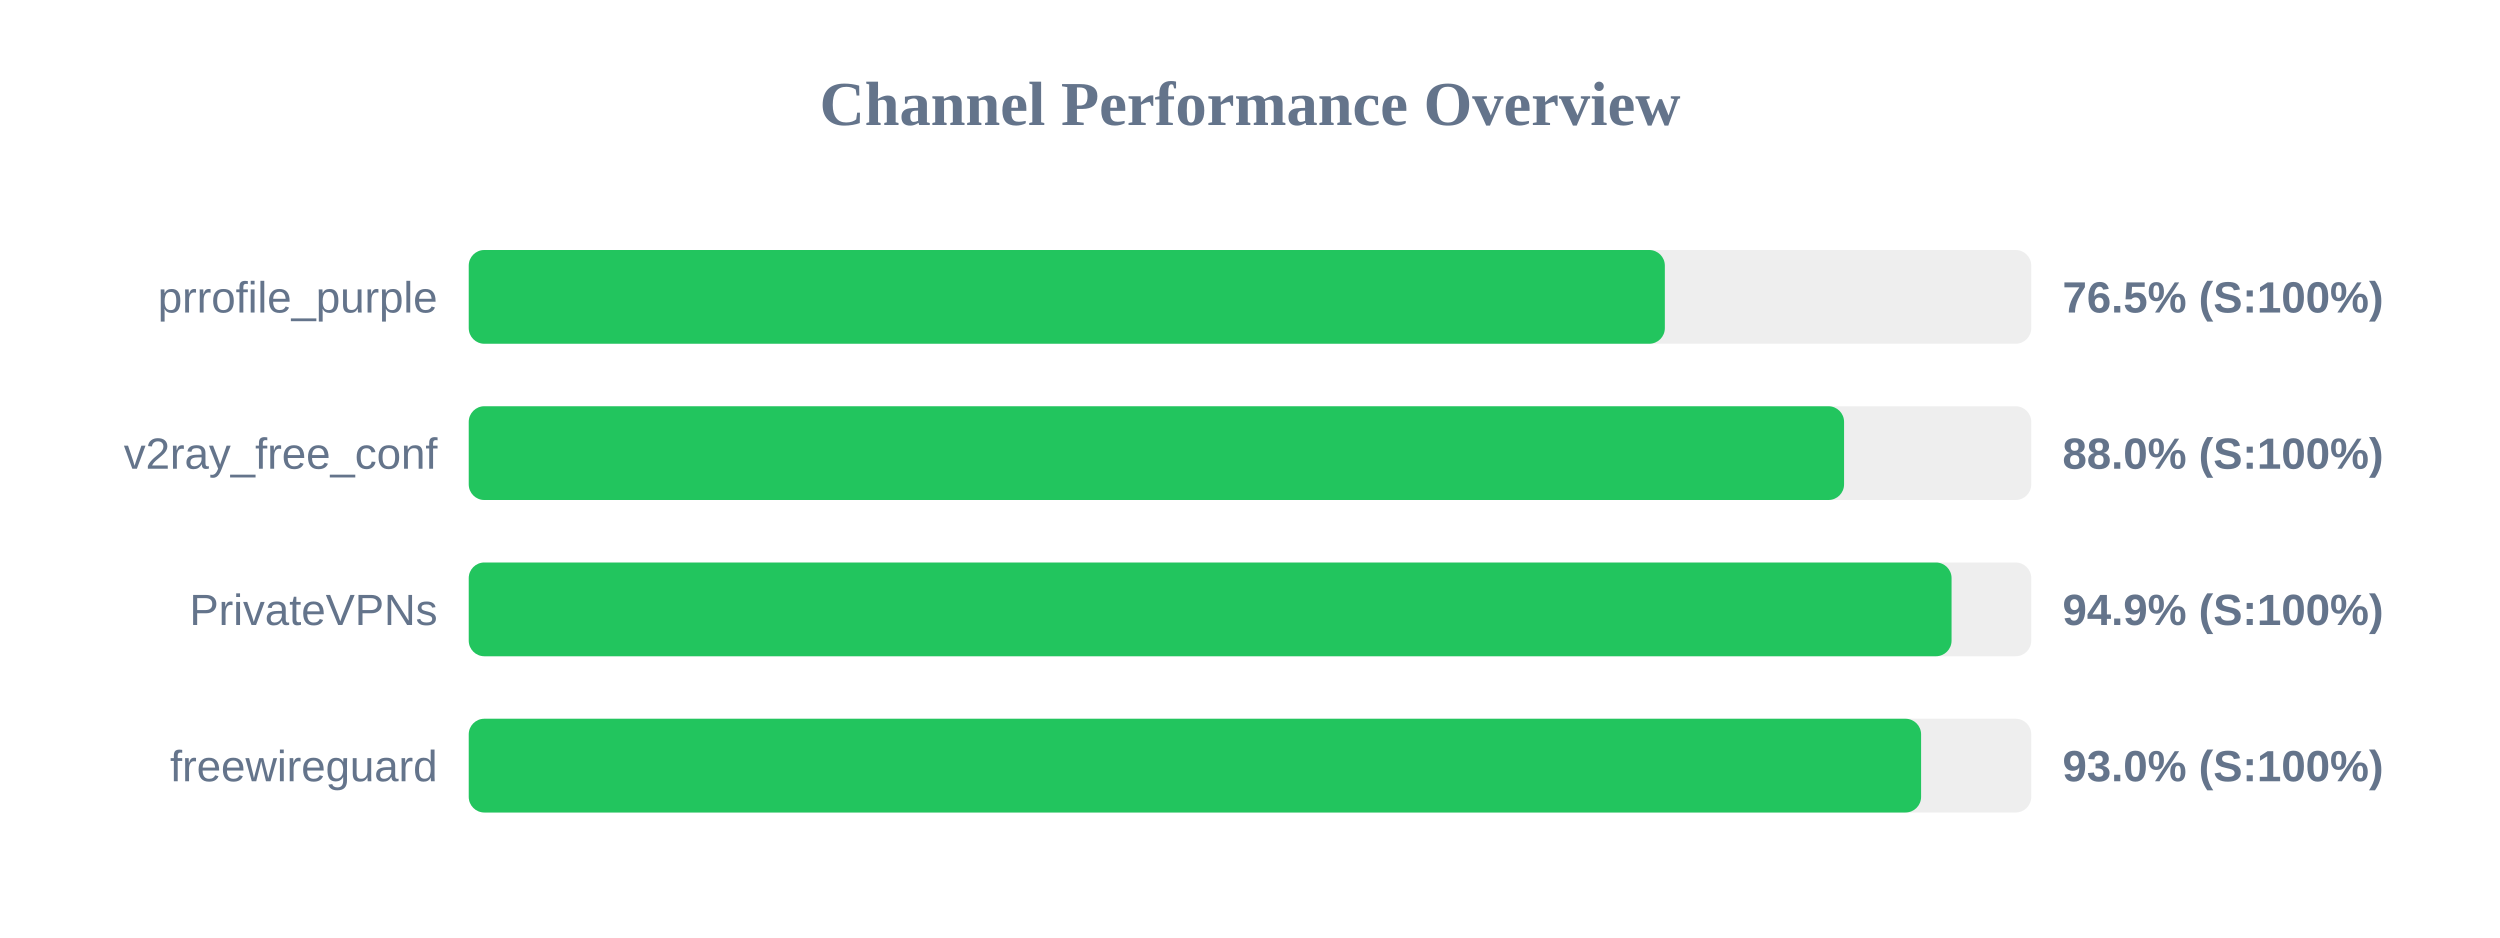
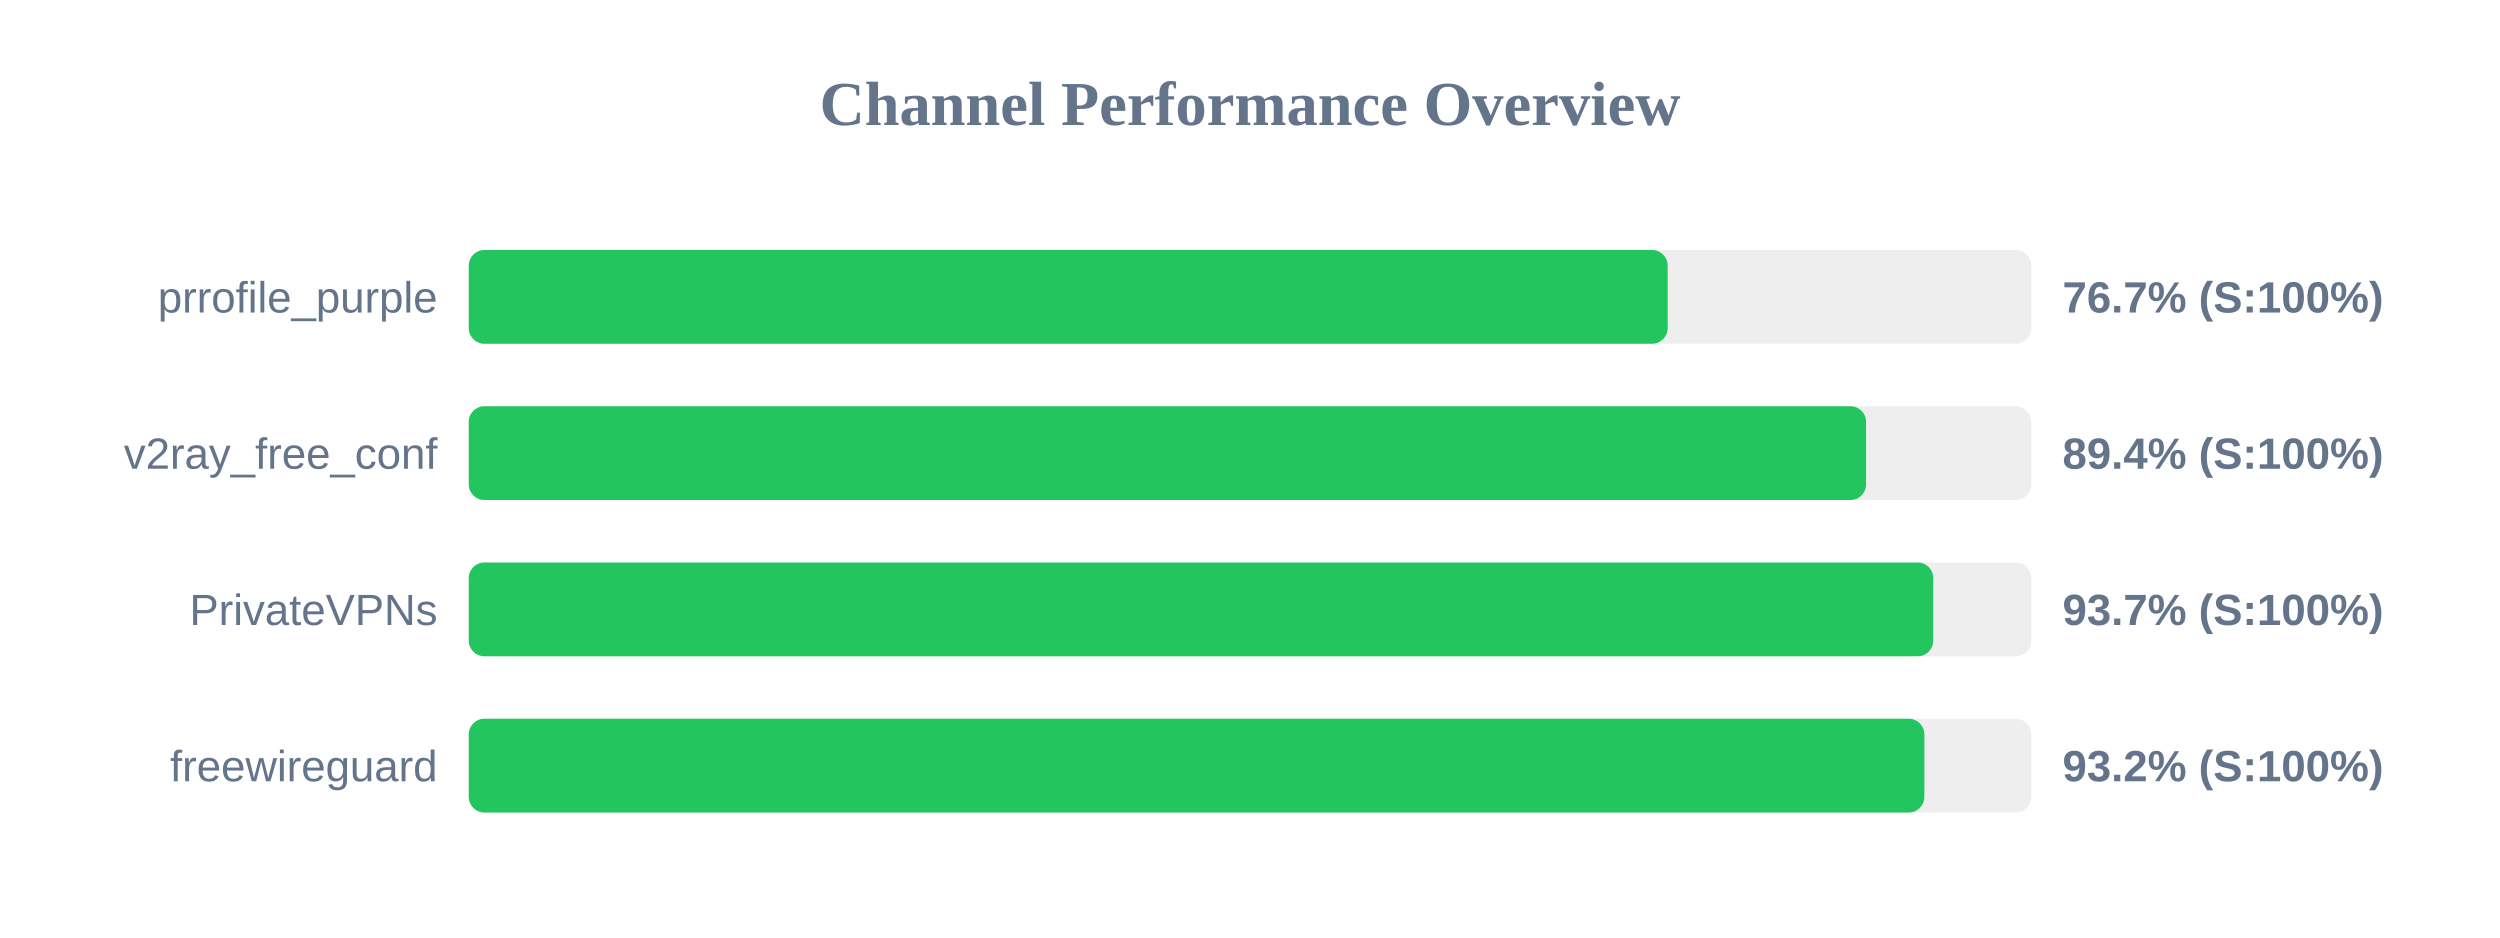
<svg xmlns="http://www.w3.org/2000/svg" width="800" height="300" version="1.1">
  <style>
        .row { font: 14px Arial; fill: #64748b; }
        .score { font: bold 14px Arial; fill: #64748b; }
    </style>
  <text x="400" y="40" text-anchor="middle" font-size="20px" font-weight="bold" fill="#64748b">Channel Performance Overview</text>
  <rect x="150" y="80" width="500" height="30" fill="#eee" rx="5" />
-   <rect x="150" y="80" width="382.75" height="30" fill="#22c55e" rx="5" />
+   <rect x="150" y="80" width="383.65" height="30" fill="#22c55e" rx="5" />
  <text x="140" y="100" text-anchor="end" class="row">prrofile_purple</text>
-   <text x="660" y="100" text-anchor="start" class="score">76.5% (S:100%)</text>
+   <text x="660" y="100" text-anchor="start" class="score">76.7% (S:100%)</text>
  <rect x="150" y="130" width="500" height="30" fill="#eee" rx="5" />
-   <rect x="150" y="130" width="440.1" height="30" fill="#22c55e" rx="5" />
+   <rect x="150" y="130" width="447.15" height="30" fill="#22c55e" rx="5" />
  <text x="140" y="150" text-anchor="end" class="row">v2ray_free_conf</text>
-   <text x="660" y="150" text-anchor="start" class="score">88.0% (S:100%)</text>
+   <text x="660" y="150" text-anchor="start" class="score">89.4% (S:100%)</text>
  <rect x="150" y="180" width="500" height="30" fill="#eee" rx="5" />
-   <rect x="150" y="180" width="474.5" height="30" fill="#22c55e" rx="5" />
+   <rect x="150" y="180" width="468.65" height="30" fill="#22c55e" rx="5" />
  <text x="140" y="200" text-anchor="end" class="row">PrivateVPNs</text>
-   <text x="660" y="200" text-anchor="start" class="score">94.9% (S:100%)</text>
+   <text x="660" y="200" text-anchor="start" class="score">93.7% (S:100%)</text>
  <rect x="150" y="230" width="500" height="30" fill="#eee" rx="5" />
-   <rect x="150" y="230" width="464.75" height="30" fill="#22c55e" rx="5" />
+   <rect x="150" y="230" width="465.8" height="30" fill="#22c55e" rx="5" />
  <text x="140" y="250" text-anchor="end" class="row">freewireguard</text>
-   <text x="660" y="250" text-anchor="start" class="score">93.0% (S:100%)</text>
+   <text x="660" y="250" text-anchor="start" class="score">93.2% (S:100%)</text>
</svg>
